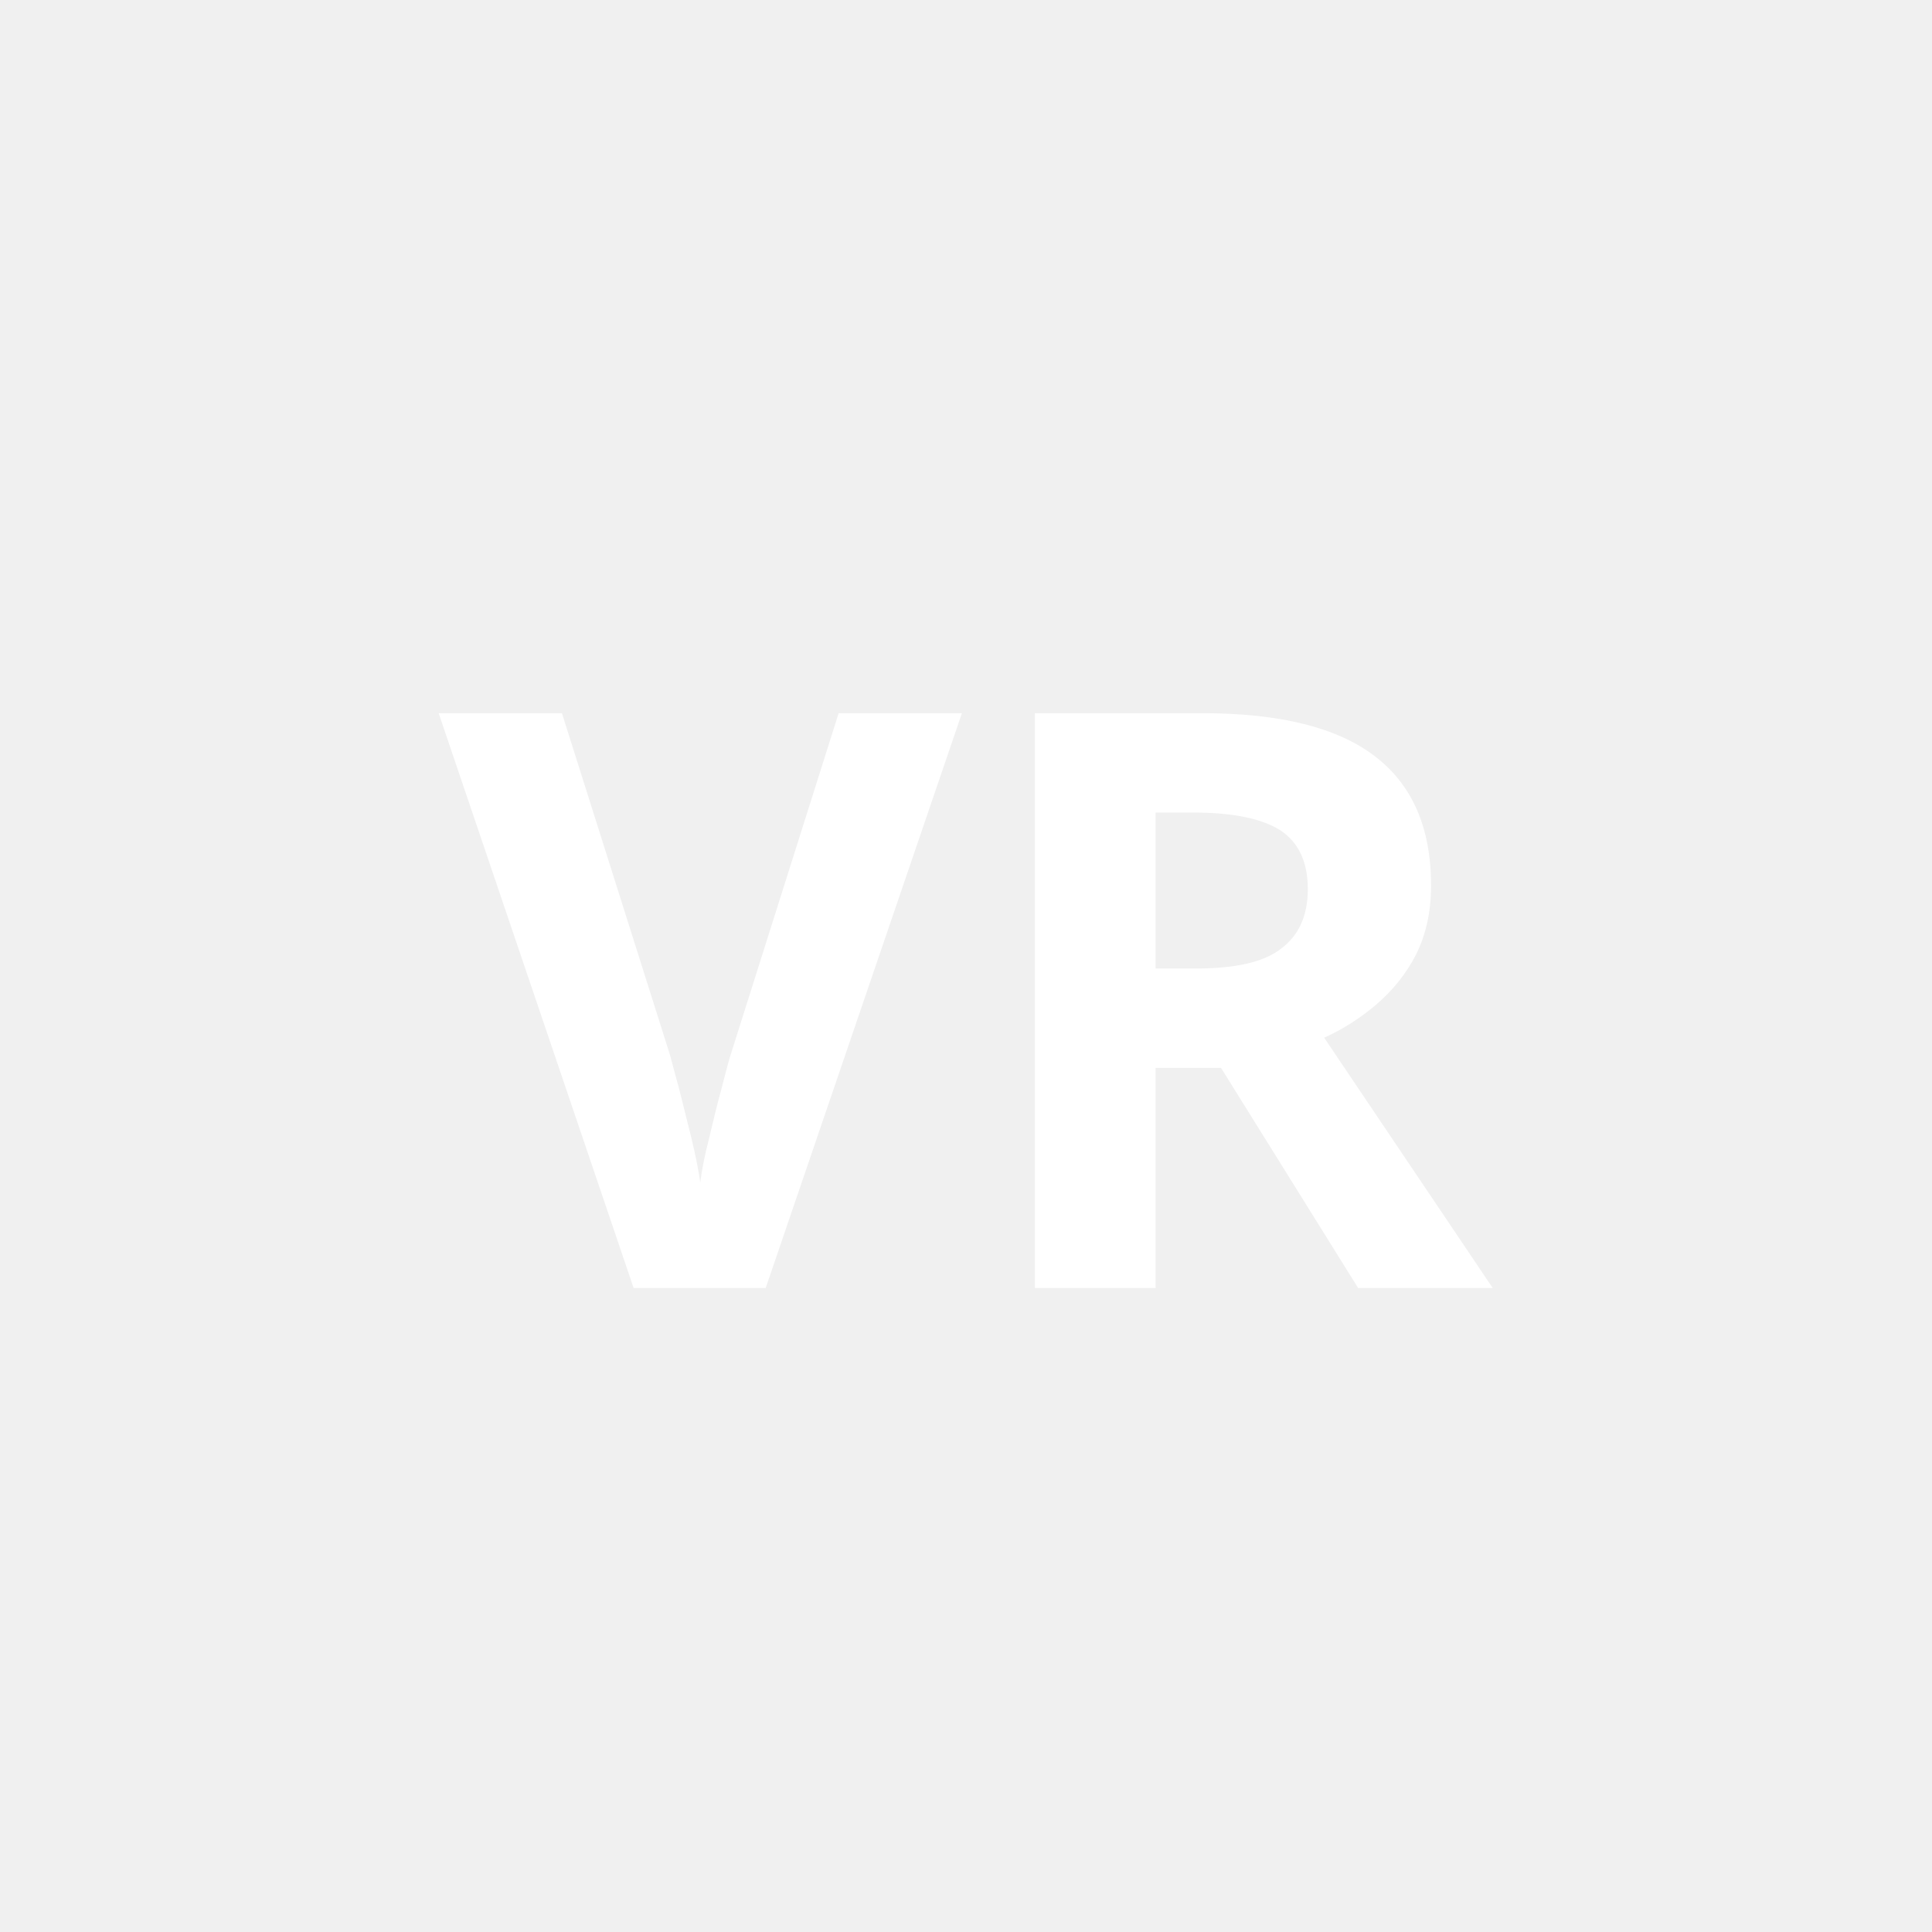
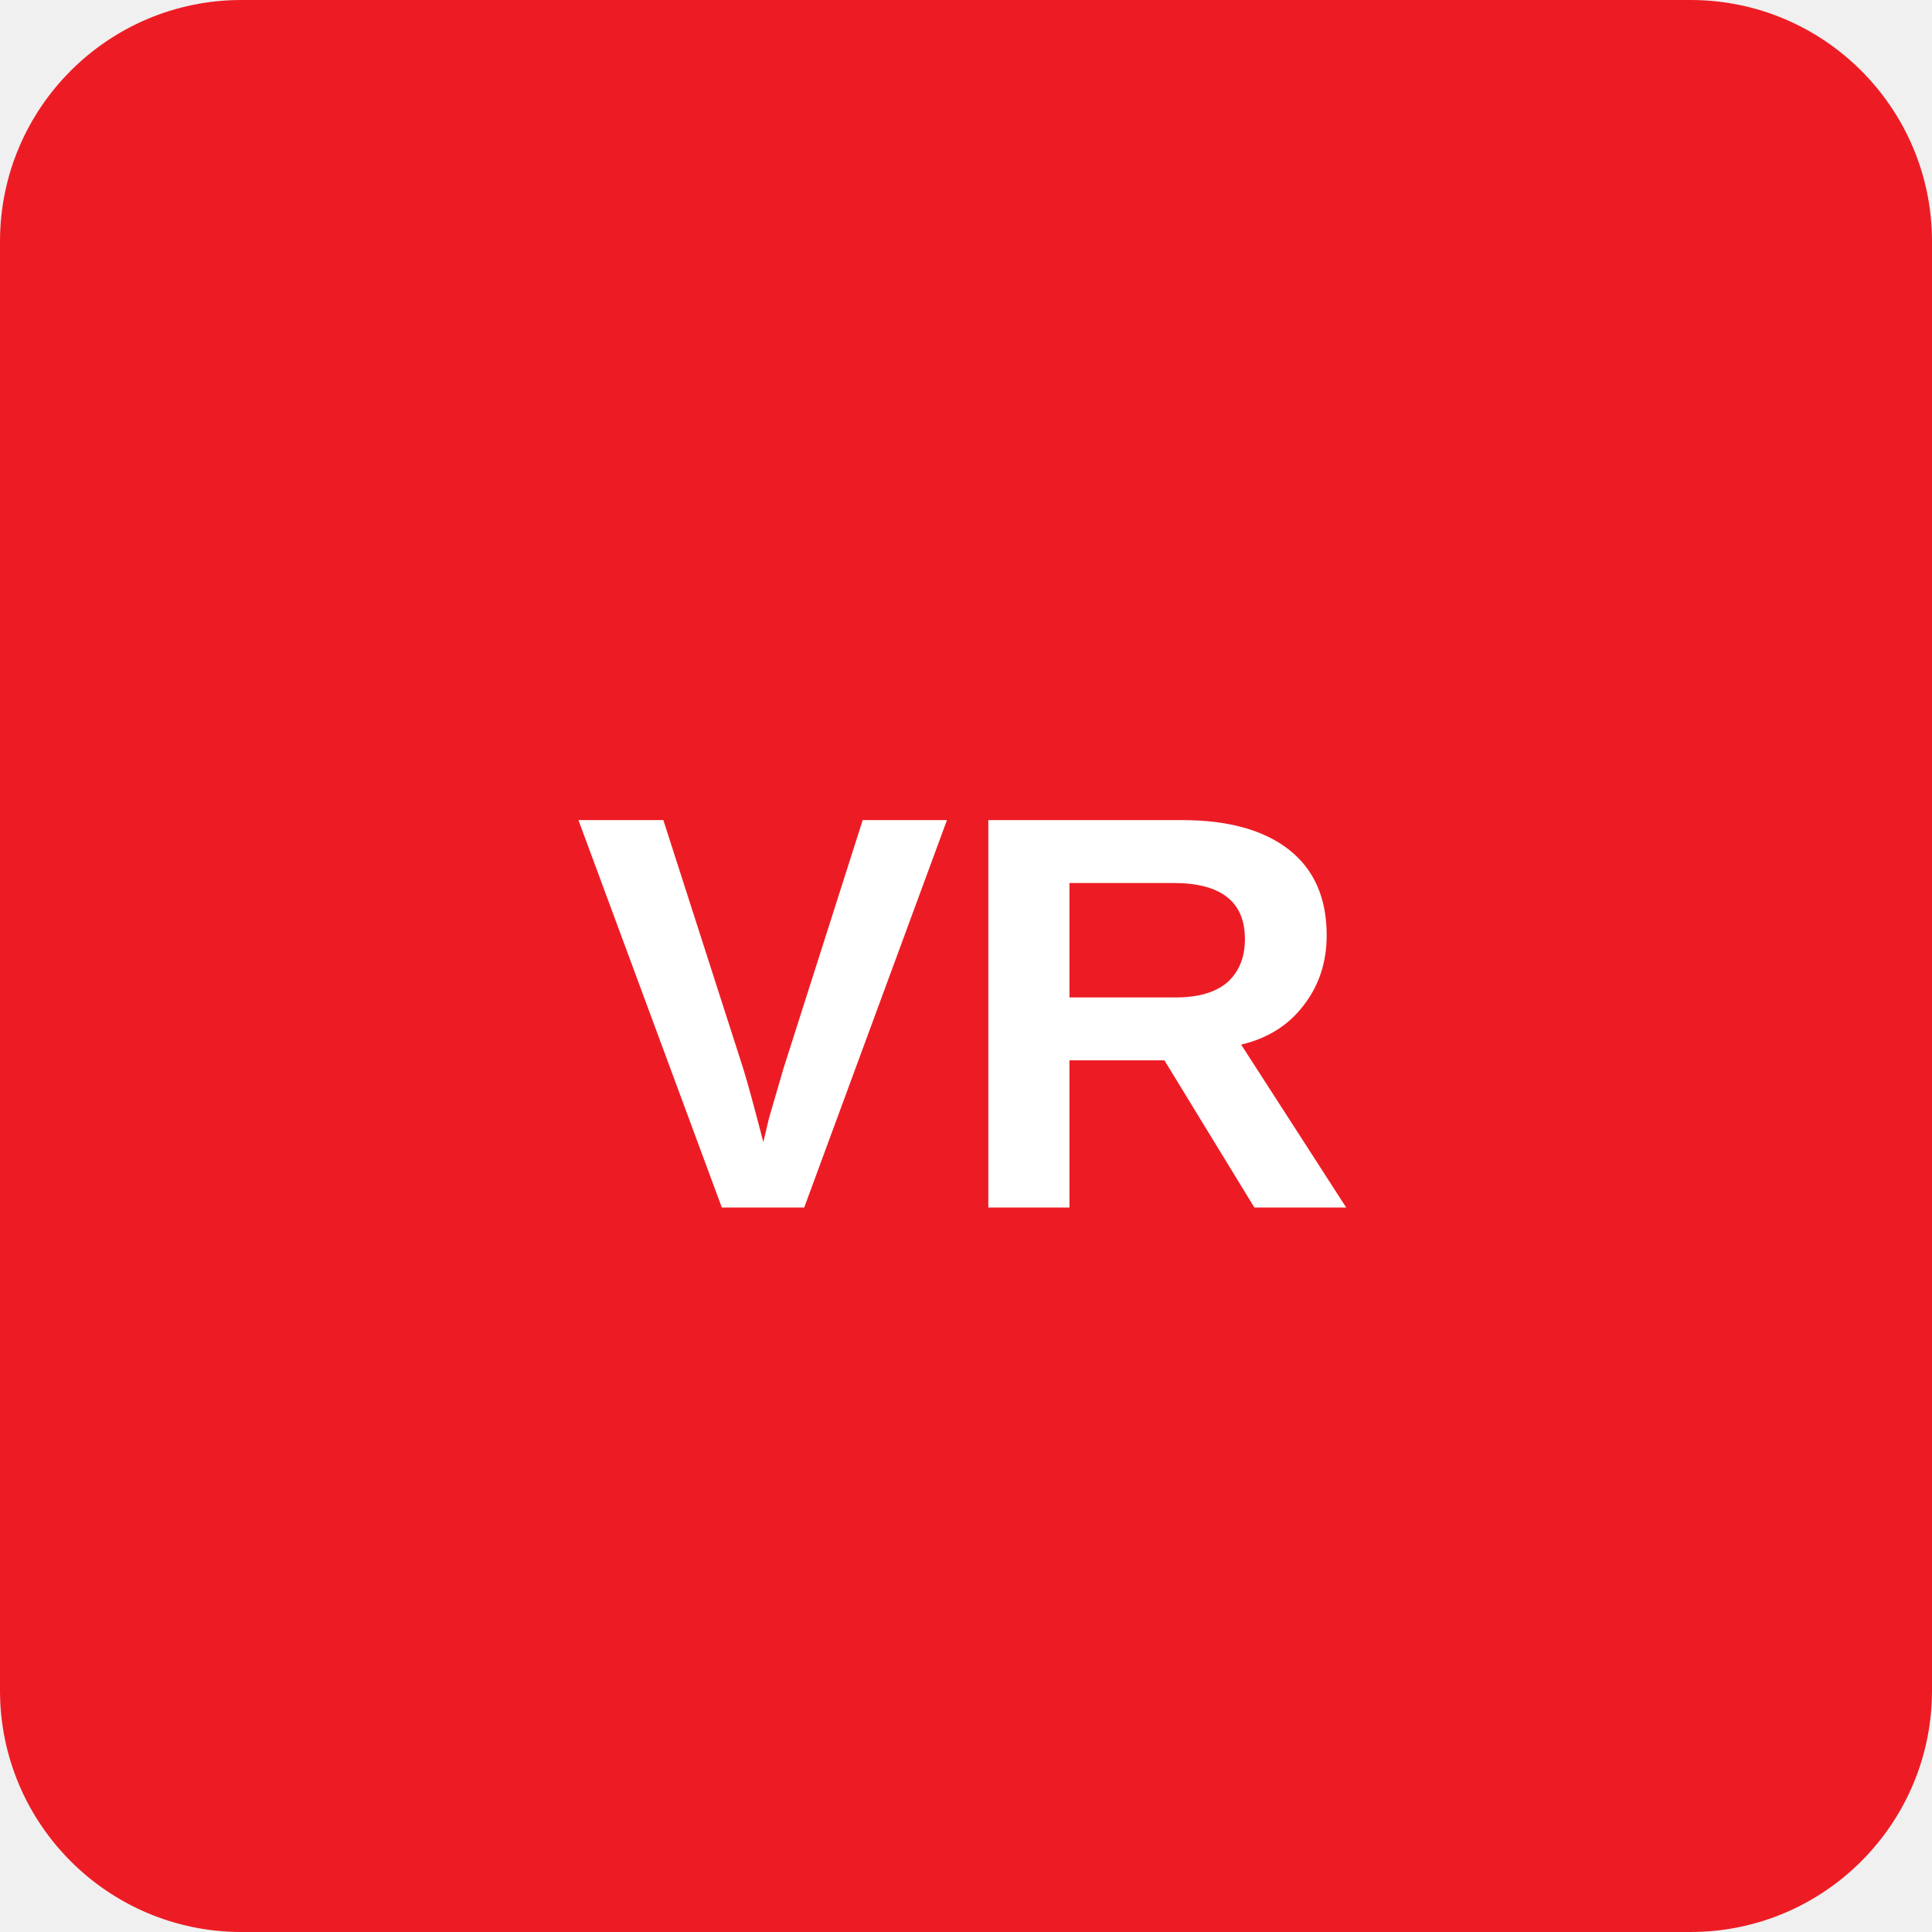
- <svg xmlns="http://www.w3.org/2000/svg" viewBox="0 0 24 24" fill="white">
-   <text x="12" y="16" font-size="10" font-weight="bold" text-anchor="middle" font-family="system-ui">VR</text>
+ <svg xmlns="http://www.w3.org/2000/svg" viewBox="0 0 48 48">
+   <rect width="48" height="48" rx="6" fill="#ED1C24" />
+   <text x="24" y="30" font-size="14" font-weight="bold" text-anchor="middle" fill="white" font-family="Arial, sans-serif">VR</text>
</svg>
